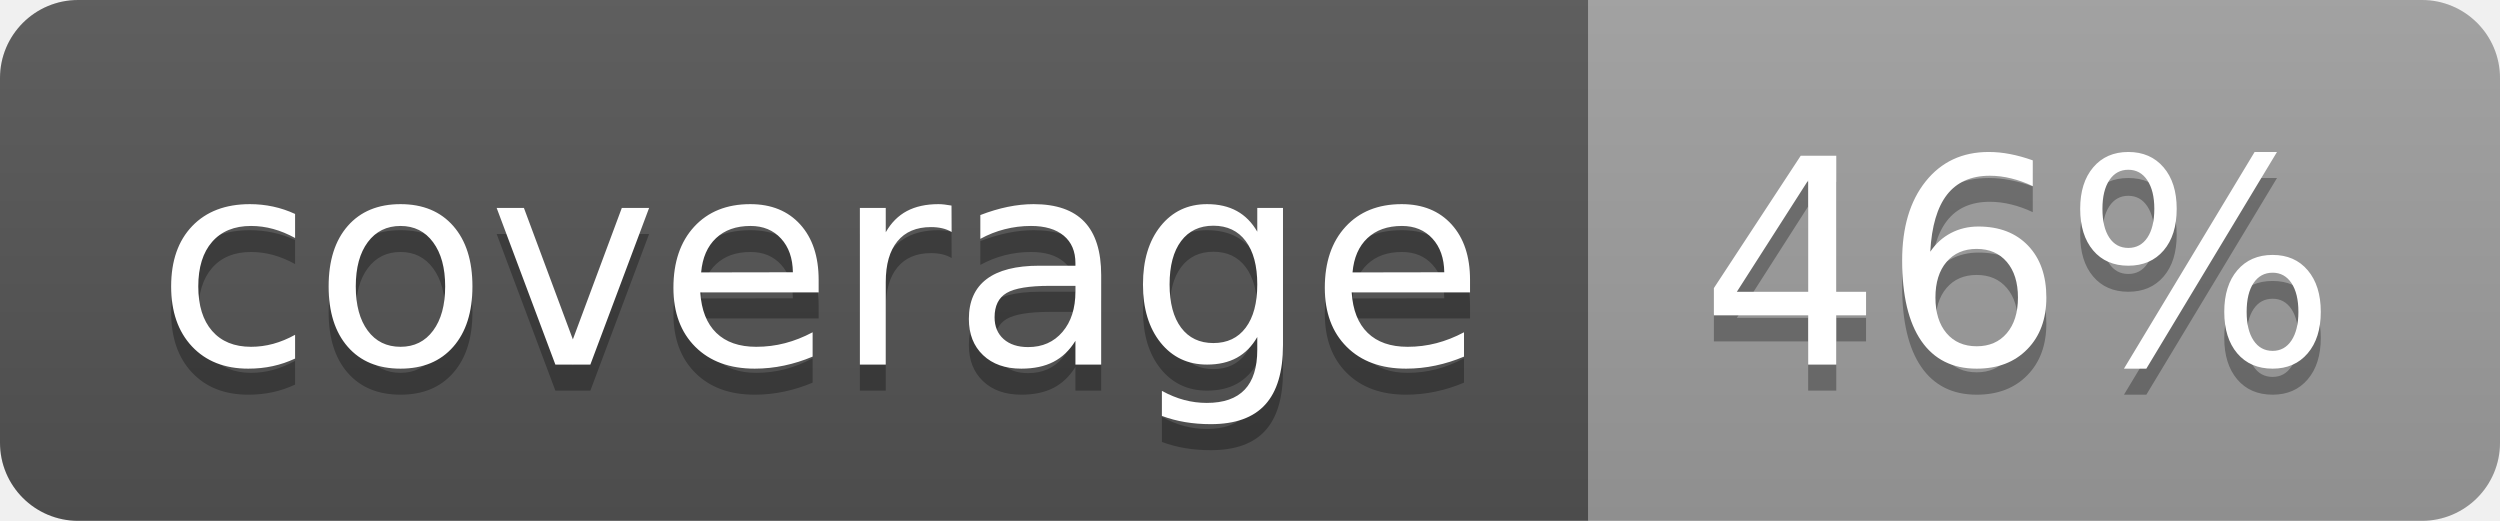
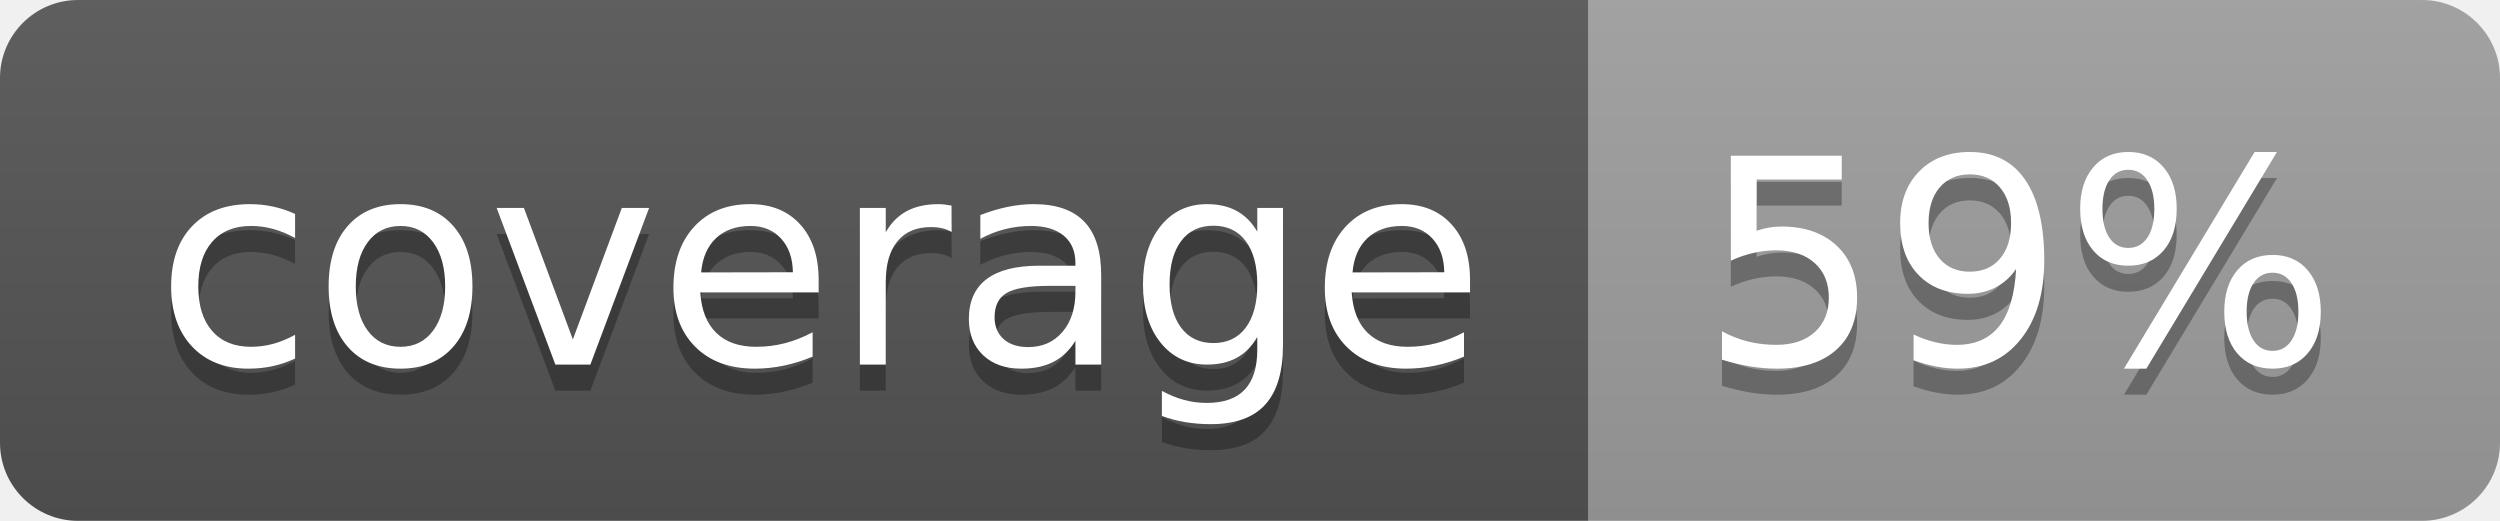
<svg xmlns="http://www.w3.org/2000/svg" width="96" height="20">
  <linearGradient id="b" x2="0" y2="100%">
    <stop offset="0" stop-color="#bbb" stop-opacity=".1" />
    <stop offset="1" stop-opacity=".1" />
  </linearGradient>
  <clipPath id="a">
    <rect width="96" height="20" rx="3" fill="#fff" />
  </clipPath>
  <g clip-path="url(#a)">
    <path fill="#555" d="M0 0h61v20H0z" />
    <path fill="#9F9F9F" d="M61 0h35v20H61z" />
    <path fill="url(#b)" d="M0 0h96v20H0z" />
  </g>
  <g fill="#fff" text-anchor="middle" font-family="DejaVu Sans,Verdana,Geneva,sans-serif" font-size="110">
    <text x="315" y="150" fill="#010101" fill-opacity=".3" transform="scale(.1)" textLength="510">coverage</text>
    <text x="315" y="140" transform="scale(.1)" textLength="510">coverage</text>
-     <text x="775" y="150" fill="#010101" fill-opacity=".3" transform="scale(.1)" textLength="250">46%</text>
-     <text x="775" y="140" transform="scale(.1)" textLength="250">46%</text>
+     <text x="775" y="150" fill="#010101" fill-opacity=".3" transform="scale(.1)" textLength="250">59%</text>
+     <text x="775" y="140" transform="scale(.1)" textLength="250">59%</text>
  </g>
</svg>
